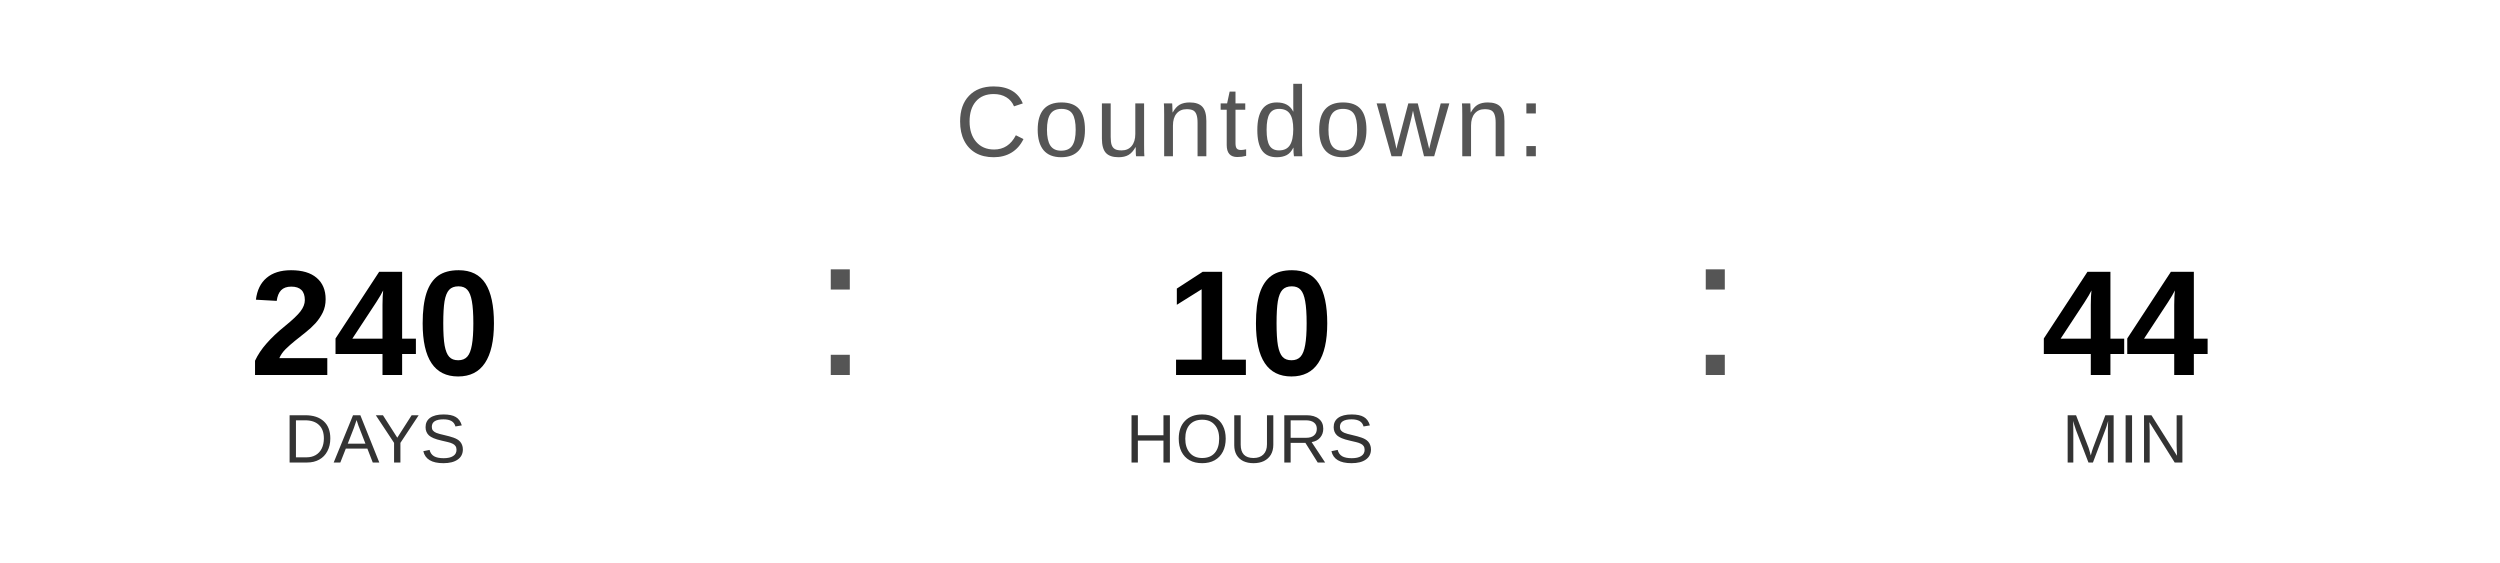
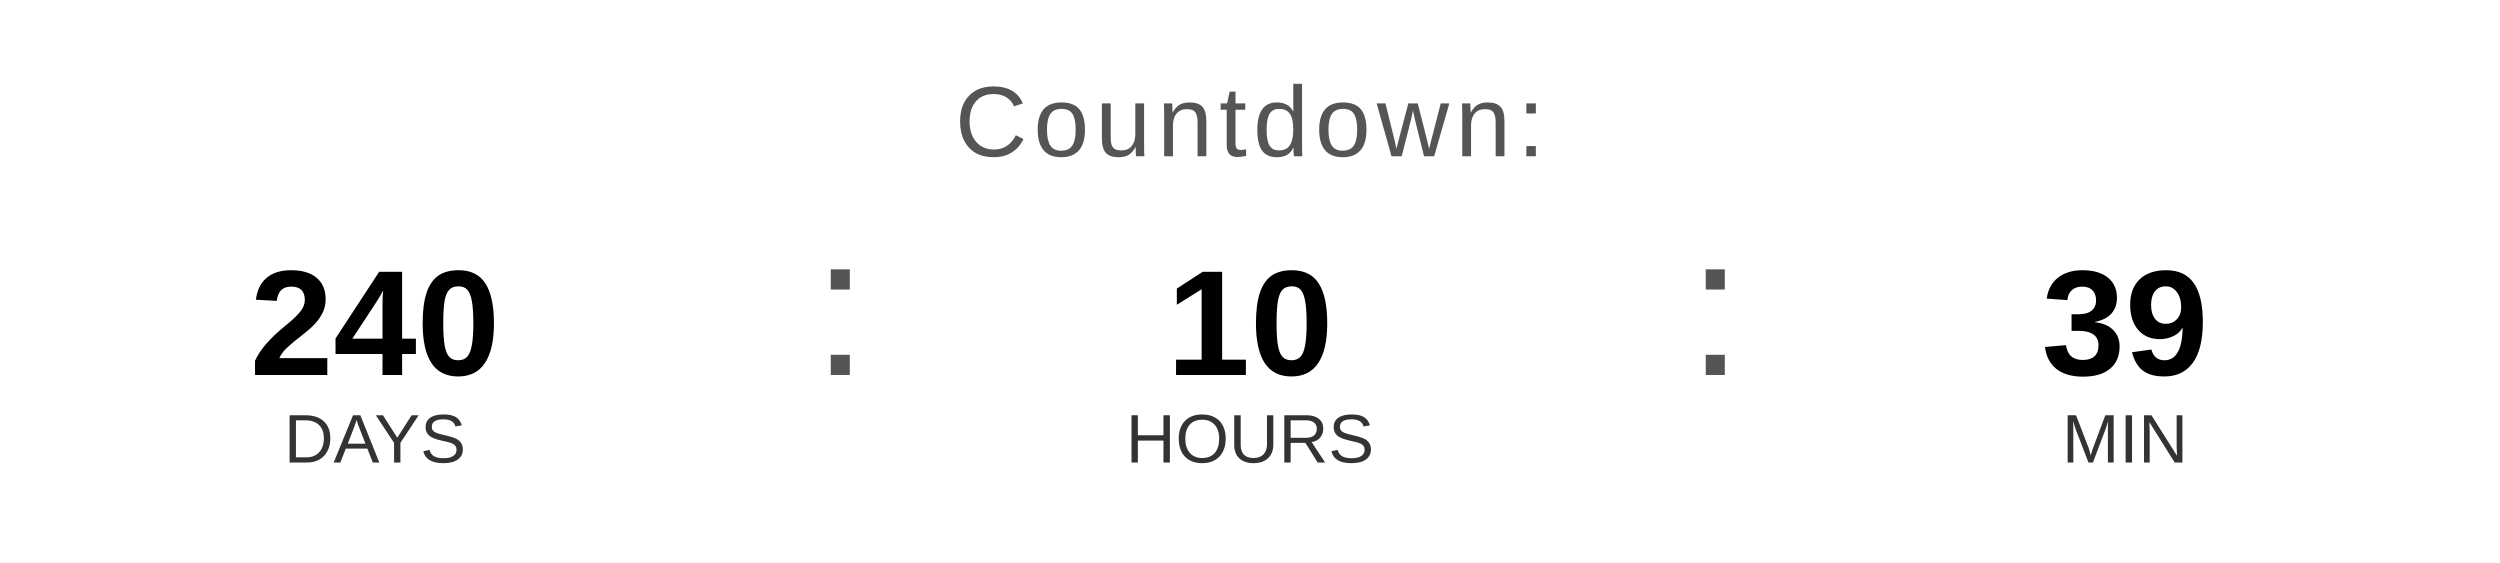
<svg xmlns="http://www.w3.org/2000/svg" width="400" height="90" viewBox="0 0 400 90">
  <text x="200" y="25" font-family="Arial, Helvetica, sans-serif" font-size="16" fill="#555555" text-anchor="middle" letter-spacing="1">
    Countdown:
  </text>
  <text x="60" y="60" font-family="Arial, Helvetica, sans-serif" font-size="24" font-weight="bold" fill="#000000" text-anchor="middle">240</text>
  <text x="60" y="74" font-family="Arial, Helvetica, sans-serif" font-size="11" fill="#333333" text-anchor="middle">DAYS</text>
  <text x="130" y="60" font-family="Arial, sans-serif" font-size="32" fill="#555555">:</text>
  <text x="200" y="60" font-family="Arial, Helvetica, sans-serif" font-size="24" font-weight="bold" fill="#000000" text-anchor="middle">10</text>
  <text x="200" y="74" font-family="Arial, Helvetica, sans-serif" font-size="11" fill="#333333" text-anchor="middle">HOURS</text>
  <text x="270" y="60" font-family="Arial, sans-serif" font-size="32" fill="#555555">:</text>
-   <text x="340" y="60" font-family="Arial, Helvetica, sans-serif" font-size="24" font-weight="bold" fill="#000000" text-anchor="middle">44</text>
+   <text x="340" y="60" font-family="Arial, Helvetica, sans-serif" font-size="24" font-weight="bold" fill="#000000" text-anchor="middle">39</text>
  <text x="340" y="74" font-family="Arial, Helvetica, sans-serif" font-size="11" fill="#333333" text-anchor="middle">MIN</text>
</svg>
